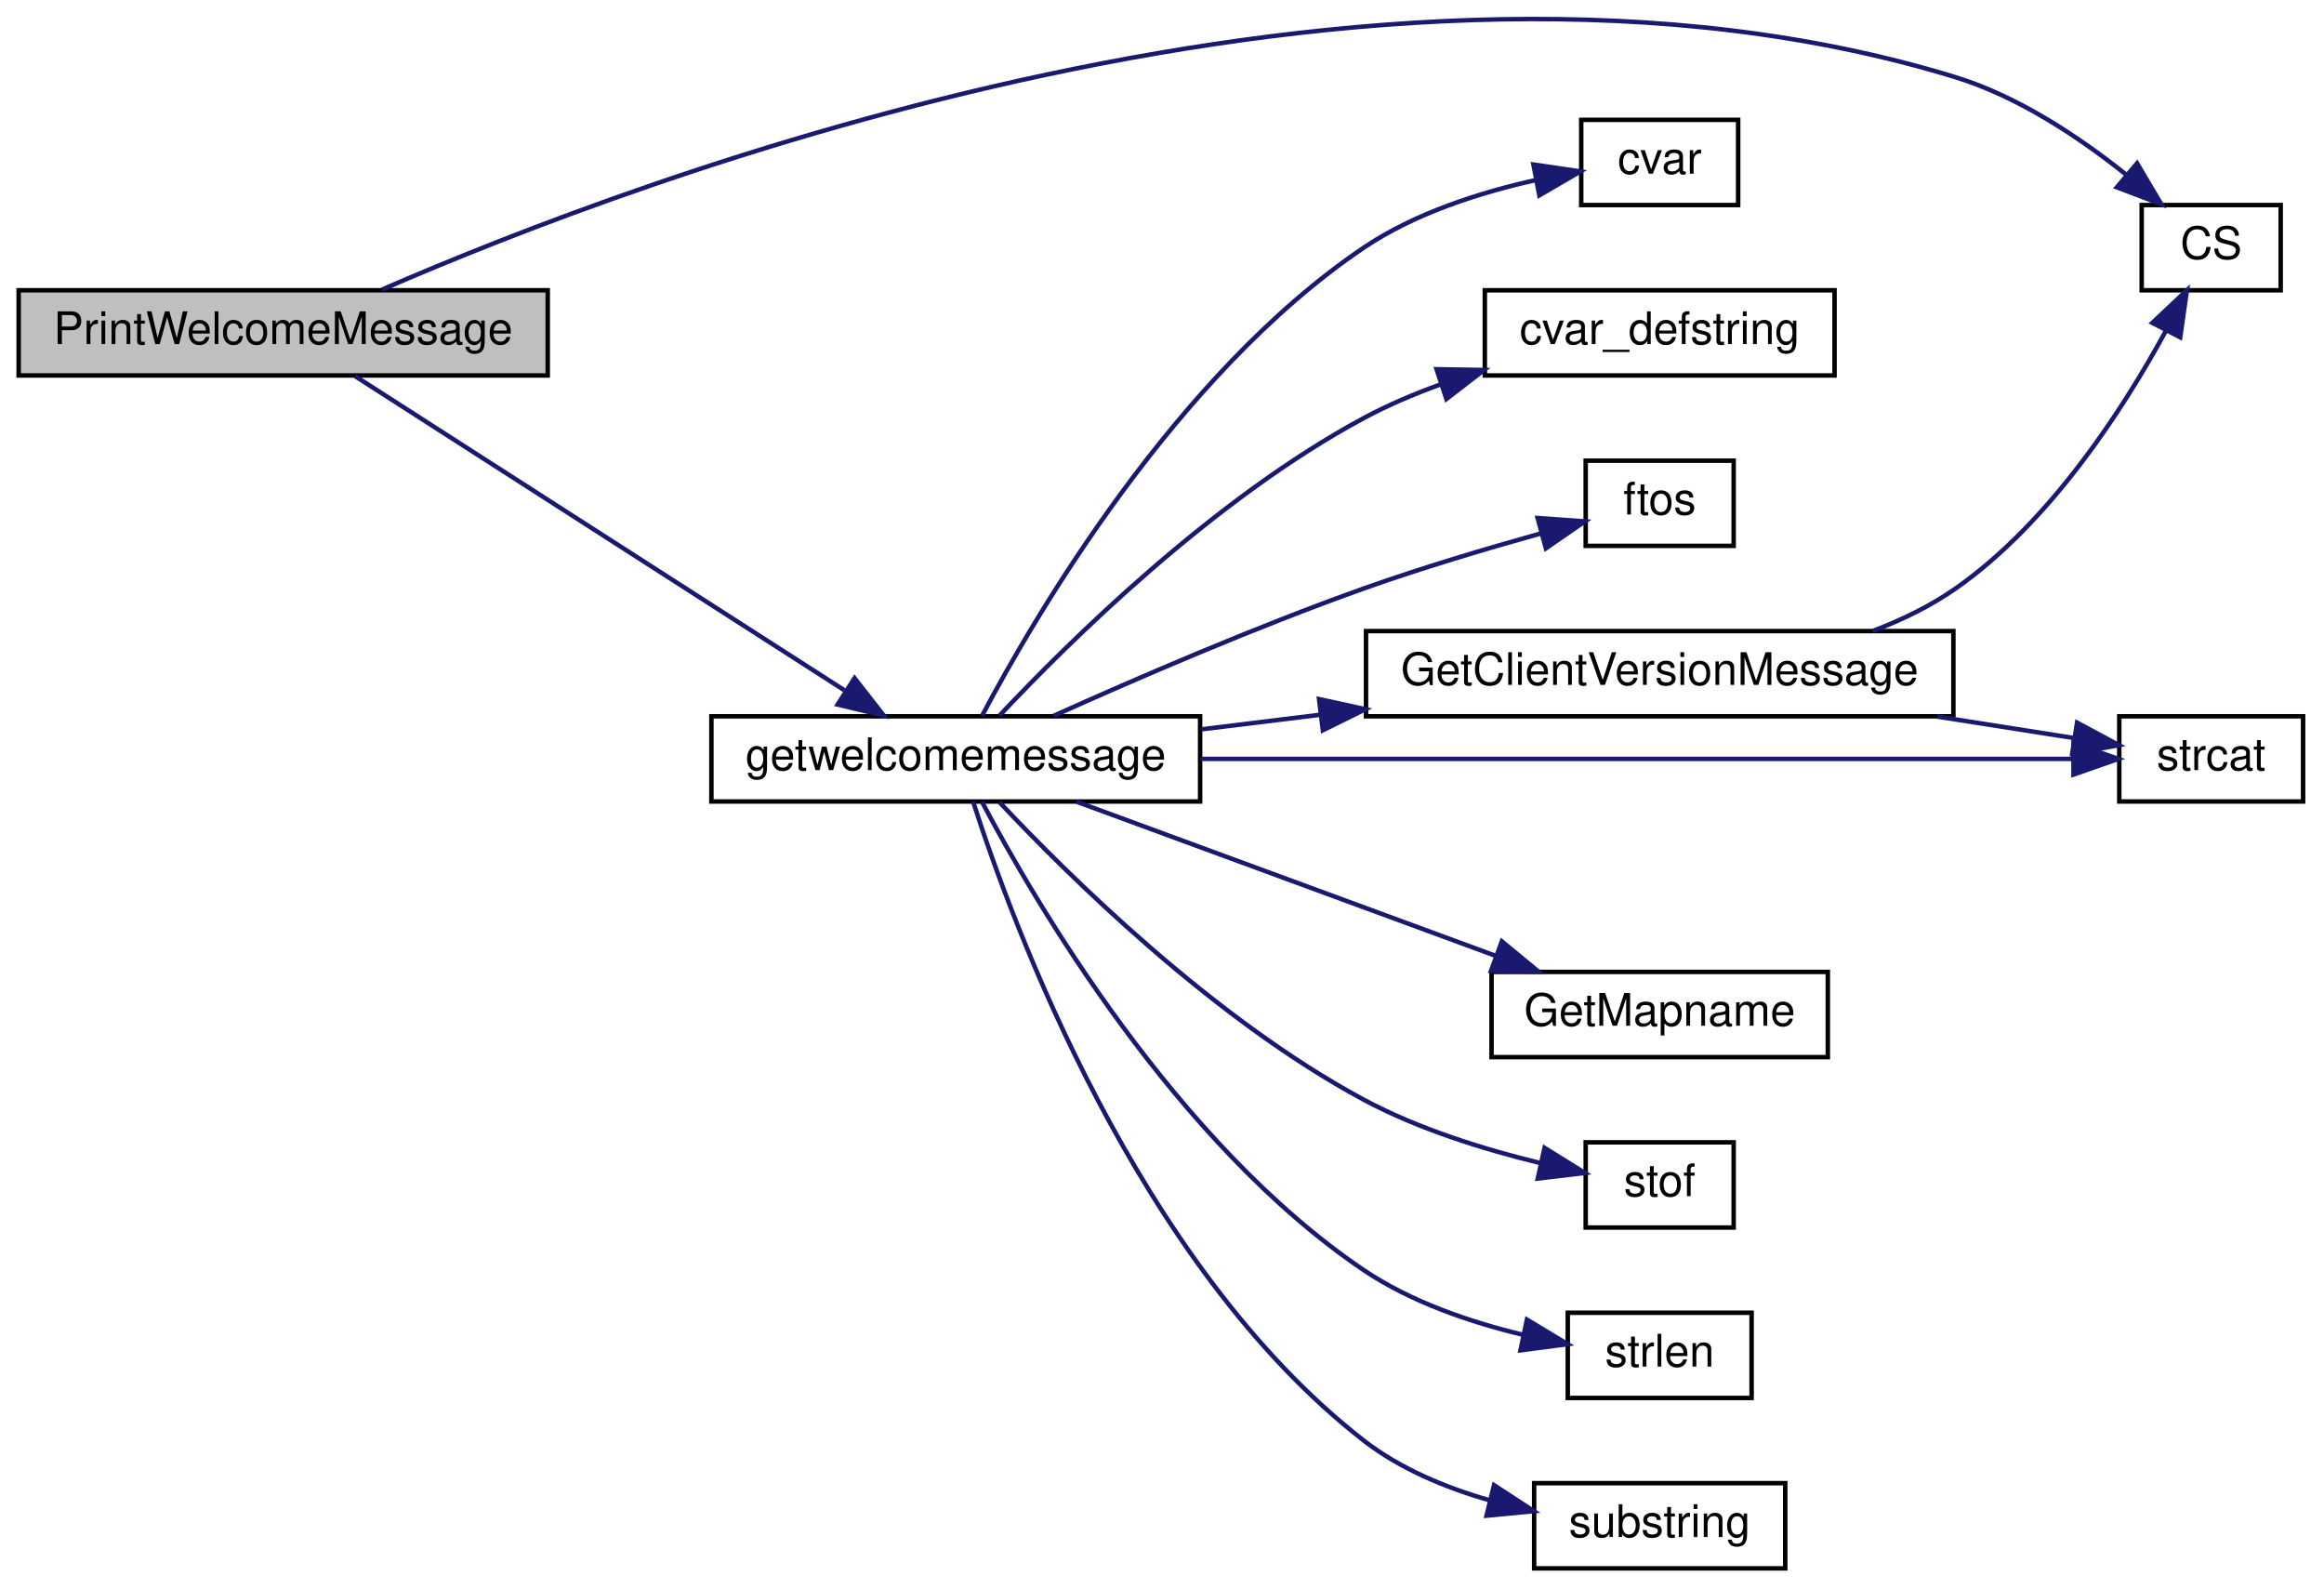
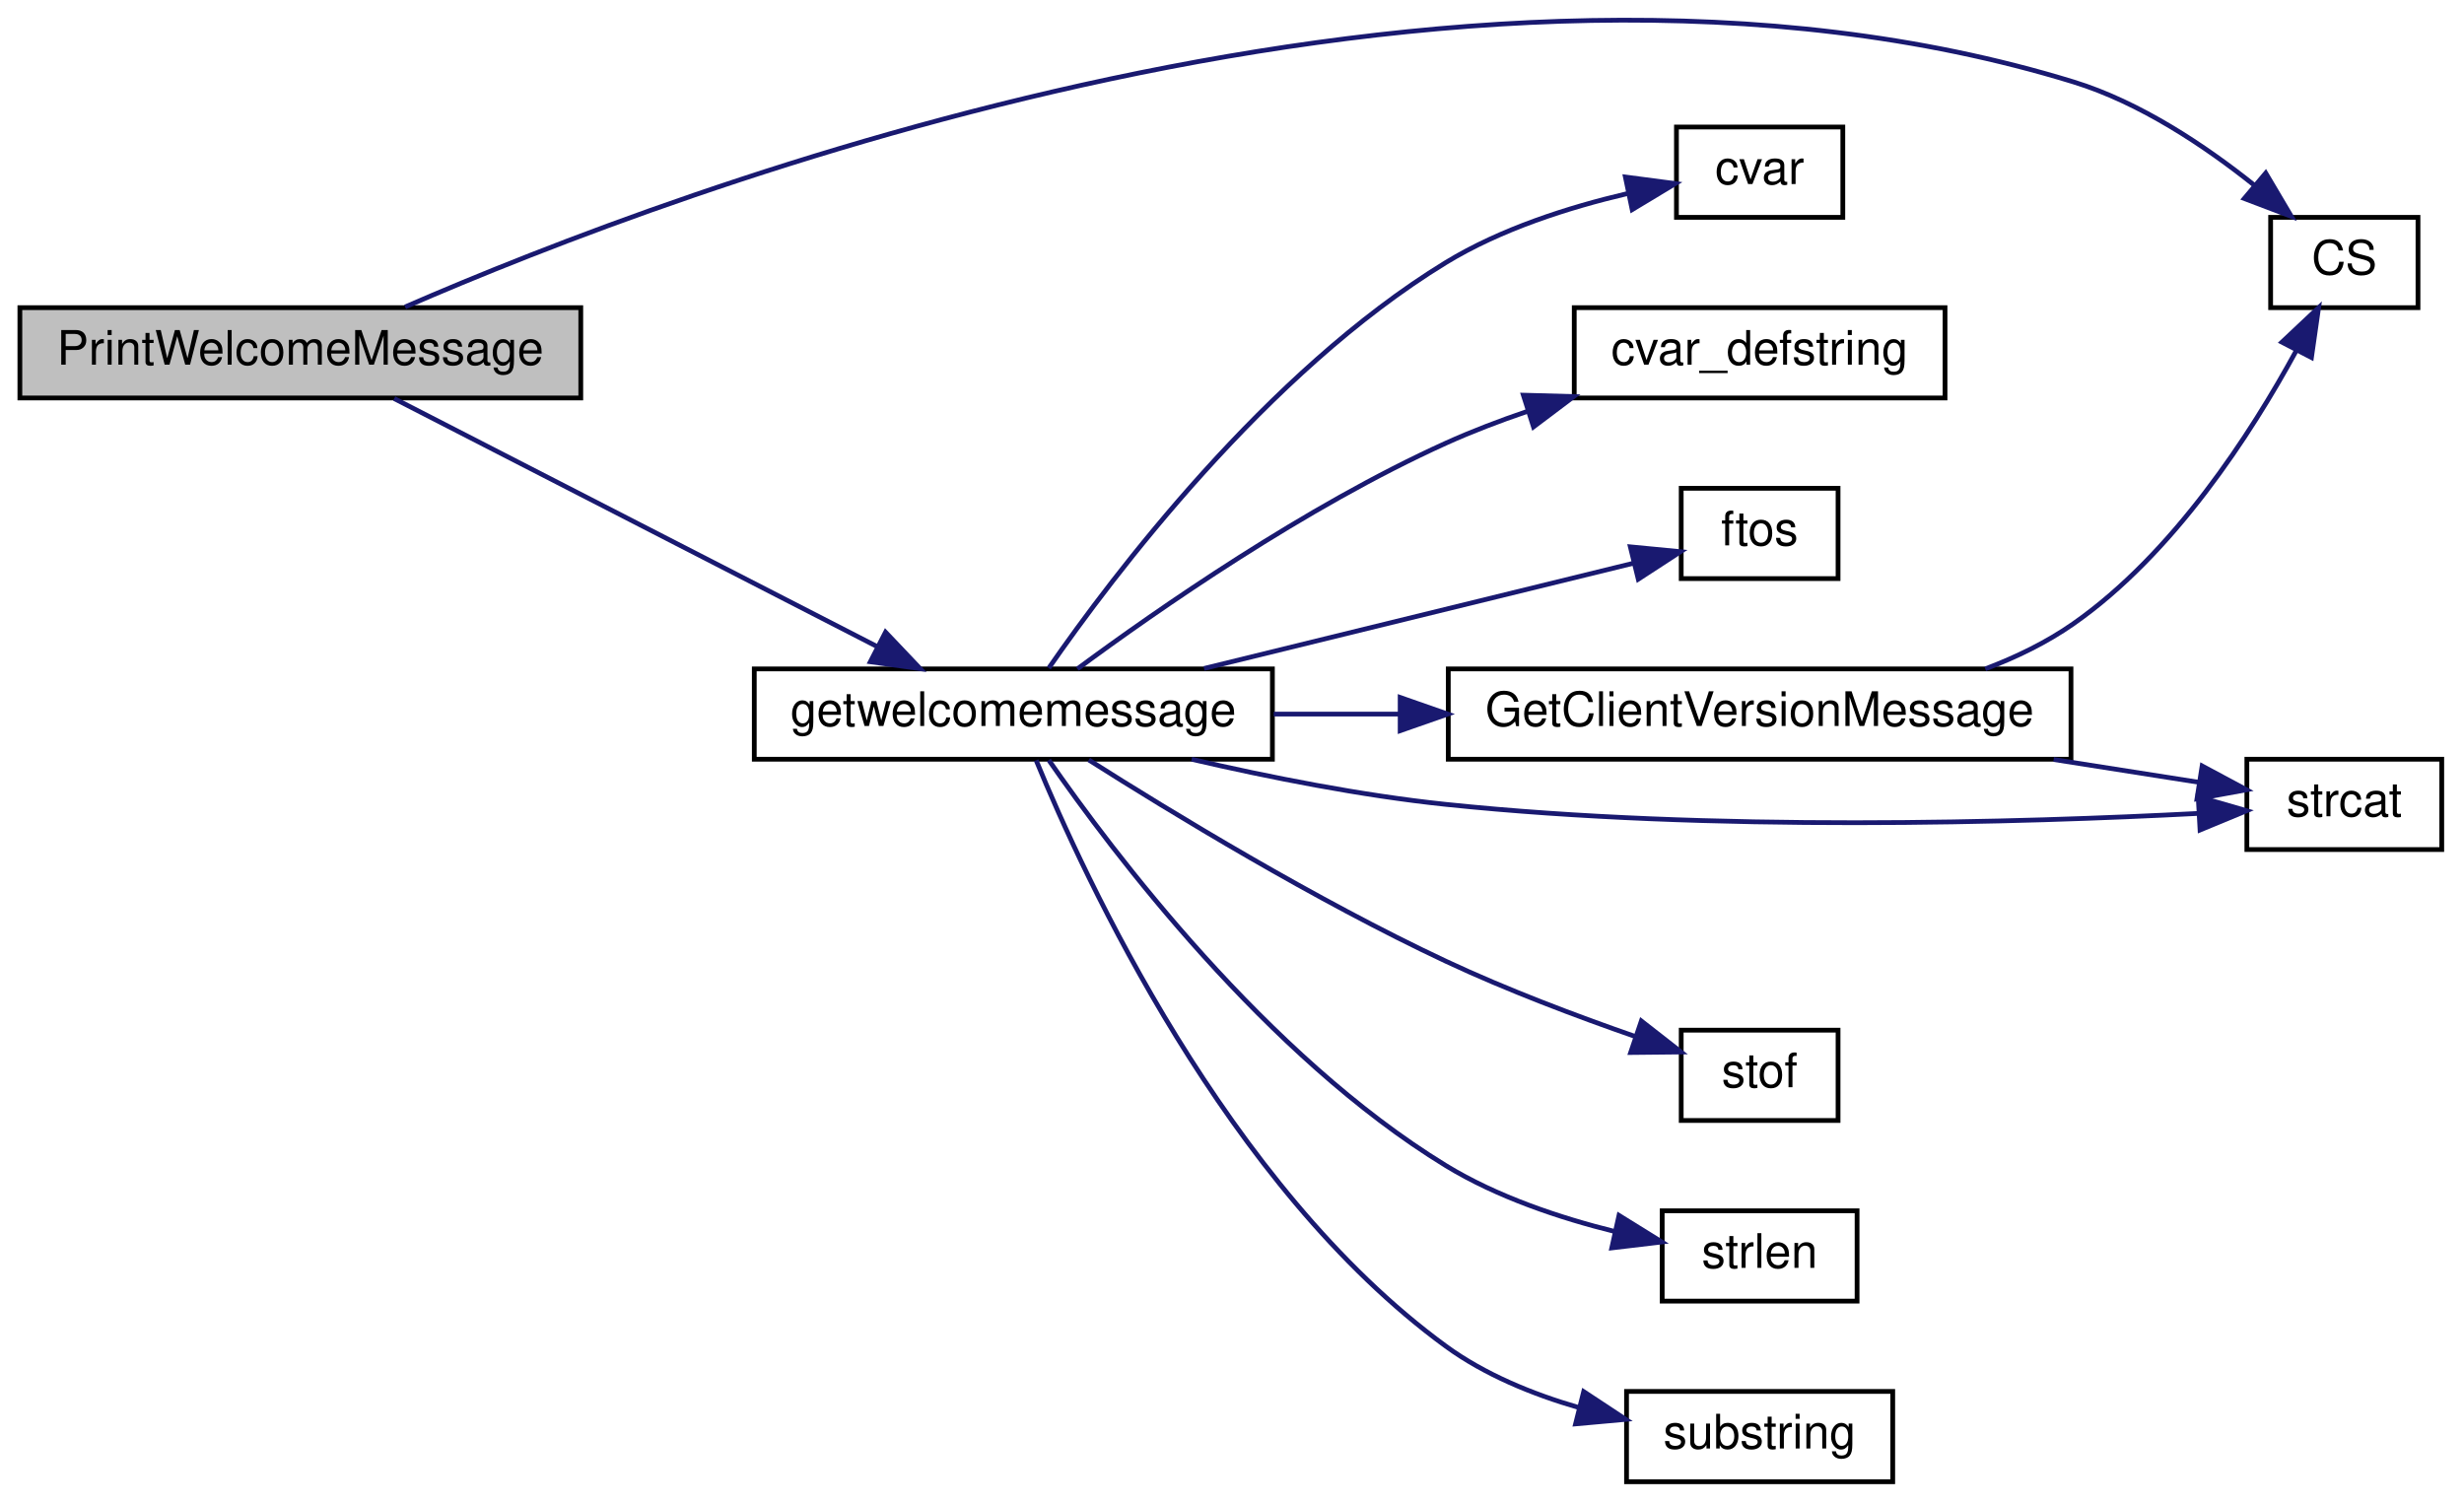
- <svg xmlns="http://www.w3.org/2000/svg" xmlns:xlink="http://www.w3.org/1999/xlink" width="518pt" height="354pt" viewBox="0.00 0.00 518.00 354.22">
-   <g id="graph0" class="graph" transform="scale(1 1) rotate(0) translate(4 350.224)">
+ <svg xmlns="http://www.w3.org/2000/svg" xmlns:xlink="http://www.w3.org/1999/xlink" width="518pt" height="316pt" viewBox="0.00 0.00 518.00 316.22">
+   <g id="graph0" class="graph" transform="scale(1 1) rotate(0) translate(4 312.224)">
    <g id="node1" class="node">
-       <polygon fill="#bfbfbf" stroke="black" points="0,-266.5 0,-285.5 118,-285.5 118,-266.5 0,-266.5" />
-       <text text-anchor="middle" x="59" y="-273.5" font-family="Helvetica,sans-Serif" font-size="10.00">PrintWelcomeMessage</text>
+       <polygon fill="#bfbfbf" stroke="black" points="0,-228.5 0,-247.5 118,-247.5 118,-228.5 0,-228.5" />
+       <text text-anchor="middle" x="59" y="-235.5" font-family="Helvetica,sans-Serif" font-size="10.00">PrintWelcomeMessage</text>
    </g>
    <g id="node2" class="node">
      <g id="a_node2">
        <a xlink:href="../../db/d9f/state_8qh.html#afdb90637f8a711359249291ee3b3fde6" target="_top" xlink:title="CS">
-           <polygon fill="none" stroke="black" points="473.5,-285.5 473.5,-304.5 504.5,-304.5 504.5,-285.5 473.5,-285.5" />
-           <text text-anchor="middle" x="489" y="-292.5" font-family="Helvetica,sans-Serif" font-size="10.00">CS</text>
+           <polygon fill="none" stroke="black" points="473.5,-247.5 473.5,-266.5 504.5,-266.5 504.5,-247.5 473.5,-247.5" />
+           <text text-anchor="middle" x="489" y="-254.5" font-family="Helvetica,sans-Serif" font-size="10.00">CS</text>
        </a>
      </g>
    </g>
    <g id="edge1" class="edge">
-       <path fill="none" stroke="midnightblue" d="M81.042,-285.65C138.497,-310.639 302.405,-372.819 432,-333 446.039,-328.686 459.719,-319.525 470.044,-311.279" />
-       <polygon fill="midnightblue" stroke="midnightblue" points="472.469,-313.813 477.862,-304.694 467.959,-308.46 472.469,-313.813" />
+       <path fill="none" stroke="midnightblue" d="M81.042,-247.65C138.497,-272.639 302.405,-334.819 432,-295 446.039,-290.686 459.719,-281.525 470.044,-273.279" />
+       <polygon fill="midnightblue" stroke="midnightblue" points="472.469,-275.813 477.862,-266.694 467.959,-270.46 472.469,-275.813" />
    </g>
    <g id="node3" class="node">
      <g id="a_node3">
        <a xlink:href="../../df/dd7/server_2client_8qc.html#a76e164c174bdeaccb8f664d77d2adcf9" target="_top" xlink:title="getwelcomemessage">
-           <polygon fill="none" stroke="black" points="154.5,-171.5 154.5,-190.5 263.5,-190.5 263.5,-171.5 154.5,-171.5" />
-           <text text-anchor="middle" x="209" y="-178.5" font-family="Helvetica,sans-Serif" font-size="10.00">getwelcomemessage</text>
+           <polygon fill="none" stroke="black" points="154.5,-152.5 154.5,-171.5 263.5,-171.5 263.5,-152.5 154.5,-152.5" />
+           <text text-anchor="middle" x="209" y="-159.5" font-family="Helvetica,sans-Serif" font-size="10.00">getwelcomemessage</text>
        </a>
      </g>
    </g>
    <g id="edge2" class="edge">
-       <path fill="none" stroke="midnightblue" d="M75.005,-266.368C100.713,-249.867 153.374,-216.064 184.158,-196.304" />
-       <polygon fill="midnightblue" stroke="midnightblue" points="186.43,-199.005 192.955,-190.657 182.649,-193.114 186.43,-199.005" />
+       <path fill="none" stroke="midnightblue" d="M78.744,-228.375C104.433,-215.183 150.761,-191.393 180.414,-176.166" />
+       <polygon fill="midnightblue" stroke="midnightblue" points="182.111,-179.229 189.408,-171.547 178.913,-173.002 182.111,-179.229" />
    </g>
    <g id="node4" class="node">
      <g id="a_node4">
        <a xlink:href="../../d8/de2/menudefs_8qc.html#a47b9823939aa0a157d1bede7847cb488" target="_top" xlink:title="cvar">
-           <polygon fill="none" stroke="black" points="348.5,-304.5 348.5,-323.5 383.5,-323.5 383.5,-304.5 348.5,-304.5" />
-           <text text-anchor="middle" x="366" y="-311.5" font-family="Helvetica,sans-Serif" font-size="10.00">cvar</text>
+           <polygon fill="none" stroke="black" points="348.5,-266.5 348.5,-285.5 383.5,-285.5 383.5,-266.5 348.5,-266.5" />
+           <text text-anchor="middle" x="366" y="-273.5" font-family="Helvetica,sans-Serif" font-size="10.00">cvar</text>
        </a>
      </g>
    </g>
    <g id="edge3" class="edge">
-       <path fill="none" stroke="midnightblue" d="M214.859,-190.6C226.463,-212.543 257.982,-266.656 300,-295 311.422,-302.705 326.007,-307.337 338.467,-310.095" />
-       <polygon fill="midnightblue" stroke="midnightblue" points="337.834,-313.538 348.316,-311.998 339.161,-306.665 337.834,-313.538" />
+       <path fill="none" stroke="midnightblue" d="M216.455,-171.677C229.764,-190.873 262.194,-233.904 300,-257 311.562,-264.063 325.887,-268.618 338.144,-271.491" />
+       <polygon fill="midnightblue" stroke="midnightblue" points="337.757,-274.985 348.261,-273.603 339.188,-268.133 337.757,-274.985" />
    </g>
    <g id="node5" class="node">
      <g id="a_node5">
        <a xlink:href="../../d8/de2/menudefs_8qc.html#ad9529df35f16daeafe8583b1ab2b42b8" target="_top" xlink:title="cvar_defstring">
-           <polygon fill="none" stroke="black" points="327,-266.5 327,-285.5 405,-285.5 405,-266.5 327,-266.5" />
-           <text text-anchor="middle" x="366" y="-273.5" font-family="Helvetica,sans-Serif" font-size="10.00">cvar_defstring</text>
+           <polygon fill="none" stroke="black" points="327,-228.5 327,-247.5 405,-247.5 405,-228.5 327,-228.5" />
+           <text text-anchor="middle" x="366" y="-235.5" font-family="Helvetica,sans-Serif" font-size="10.00">cvar_defstring</text>
        </a>
      </g>
    </g>
    <g id="edge4" class="edge">
-       <path fill="none" stroke="midnightblue" d="M218.747,-190.644C233.815,-206.694 266.308,-238.907 300,-257 305.308,-259.851 311.096,-262.322 316.959,-264.45" />
-       <polygon fill="midnightblue" stroke="midnightblue" points="316.232,-267.896 326.825,-267.717 318.432,-261.251 316.232,-267.896" />
+       <path fill="none" stroke="midnightblue" d="M222.471,-171.505C239.279,-183.929 270.506,-205.67 300,-219 305.422,-221.451 311.241,-223.675 317.087,-225.666" />
+       <polygon fill="midnightblue" stroke="midnightblue" points="316.297,-229.088 326.888,-228.797 318.427,-222.42 316.297,-229.088" />
    </g>
    <g id="node6" class="node">
      <g id="a_node6">
        <a xlink:href="../../d8/de2/menudefs_8qc.html#abbb0d86741e0056b6c04f7280c185d76" target="_top" xlink:title="ftos">
-           <polygon fill="none" stroke="black" points="349.5,-228.5 349.5,-247.5 382.5,-247.5 382.5,-228.5 349.5,-228.5" />
-           <text text-anchor="middle" x="366" y="-235.5" font-family="Helvetica,sans-Serif" font-size="10.00">ftos</text>
+           <polygon fill="none" stroke="black" points="349.5,-190.5 349.5,-209.5 382.5,-209.5 382.5,-190.5 349.5,-190.5" />
+           <text text-anchor="middle" x="366" y="-197.5" font-family="Helvetica,sans-Serif" font-size="10.00">ftos</text>
        </a>
      </g>
    </g>
    <g id="edge5" class="edge">
-       <path fill="none" stroke="midnightblue" d="M230.825,-190.6C248.895,-198.734 275.872,-210.412 300,-219 312.85,-223.574 327.403,-227.904 339.476,-231.272" />
-       <polygon fill="midnightblue" stroke="midnightblue" points="338.773,-234.709 349.342,-233.967 340.617,-227.956 338.773,-234.709" />
+       <path fill="none" stroke="midnightblue" d="M249.113,-171.589C277.393,-178.522 314.797,-187.692 339.358,-193.714" />
+       <polygon fill="midnightblue" stroke="midnightblue" points="338.802,-197.181 349.348,-196.163 340.469,-190.382 338.802,-197.181" />
    </g>
    <g id="node7" class="node">
      <g id="a_node7">
        <a xlink:href="../../df/dd7/server_2client_8qc.html#a56ec2606774cb524ffec45087d474bca" target="_top" xlink:title="GetClientVersionMessage">
-           <polygon fill="none" stroke="black" points="300.5,-190.5 300.5,-209.5 431.5,-209.5 431.5,-190.5 300.5,-190.5" />
-           <text text-anchor="middle" x="366" y="-197.5" font-family="Helvetica,sans-Serif" font-size="10.00">GetClientVersionMessage</text>
+           <polygon fill="none" stroke="black" points="300.5,-152.5 300.5,-171.5 431.5,-171.5 431.5,-152.5 300.5,-152.5" />
+           <text text-anchor="middle" x="366" y="-159.5" font-family="Helvetica,sans-Serif" font-size="10.00">GetClientVersionMessage</text>
        </a>
      </g>
    </g>
    <g id="edge6" class="edge">
-       <path fill="none" stroke="midnightblue" d="M263.776,-187.592C272.353,-188.643 281.358,-189.747 290.313,-190.845" />
-       <polygon fill="midnightblue" stroke="midnightblue" points="290.025,-194.336 300.377,-192.078 290.877,-187.388 290.025,-194.336" />
+       <path fill="none" stroke="midnightblue" d="M263.776,-162C272.353,-162 281.358,-162 290.313,-162" />
+       <polygon fill="midnightblue" stroke="midnightblue" points="290.377,-165.5 300.377,-162 290.377,-158.5 290.377,-165.5" />
    </g>
    <g id="node8" class="node">
      <g id="a_node8">
        <a xlink:href="../../d8/de2/menudefs_8qc.html#ad76dc2b2895cd23f21e008f12a686158" target="_top" xlink:title="strcat">
-           <polygon fill="none" stroke="black" points="468.5,-171.5 468.5,-190.5 509.5,-190.5 509.5,-171.5 468.5,-171.5" />
-           <text text-anchor="middle" x="489" y="-178.5" font-family="Helvetica,sans-Serif" font-size="10.00">strcat</text>
+           <polygon fill="none" stroke="black" points="468.5,-133.5 468.5,-152.5 509.5,-152.5 509.5,-133.5 468.5,-133.5" />
+           <text text-anchor="middle" x="489" y="-140.5" font-family="Helvetica,sans-Serif" font-size="10.00">strcat</text>
        </a>
      </g>
    </g>
-     <g id="edge11" class="edge">
-       <path fill="none" stroke="midnightblue" d="M263.601,-181C321.567,-181 411.883,-181 458.279,-181" />
-       <polygon fill="midnightblue" stroke="midnightblue" points="458.285,-184.5 468.285,-181 458.285,-177.5 458.285,-184.5" />
+     <g id="edge10" class="edge">
+       <path fill="none" stroke="midnightblue" d="M246.508,-152.491C262.761,-148.726 282.211,-144.857 300,-143 355.694,-137.185 421.176,-139.164 458.312,-141.102" />
+       <polygon fill="midnightblue" stroke="midnightblue" points="458.265,-144.605 468.444,-141.668 458.655,-137.616 458.265,-144.605" />
    </g>
    <g id="node9" class="node">
      <g id="a_node9">
-         <a xlink:href="../../db/dcc/g__world_8qc.html#a1330c9208470a4800fb84c8810728bcb" target="_top" xlink:title="GetMapname">
-           <polygon fill="none" stroke="black" points="328.5,-114.5 328.5,-133.5 403.5,-133.5 403.5,-114.5 328.5,-114.5" />
-           <text text-anchor="middle" x="366" y="-121.5" font-family="Helvetica,sans-Serif" font-size="10.00">GetMapname</text>
-         </a>
-       </g>
-     </g>
-     <g id="edge9" class="edge">
-       <path fill="none" stroke="midnightblue" d="M235.944,-171.459C261.538,-162.047 300.862,-147.586 329.377,-137.1" />
-       <polygon fill="midnightblue" stroke="midnightblue" points="330.794,-140.308 338.972,-133.572 328.378,-133.738 330.794,-140.308" />
-     </g>
-     <g id="node10" class="node">
-       <g id="a_node10">
        <a xlink:href="../../d8/de2/menudefs_8qc.html#a2f6d3020689c0e872cfb455d0b2cbd4a" target="_top" xlink:title="stof">
          <polygon fill="none" stroke="black" points="349.5,-76.5 349.5,-95.5 382.5,-95.5 382.5,-76.5 349.5,-76.5" />
          <text text-anchor="middle" x="366" y="-83.5" font-family="Helvetica,sans-Serif" font-size="10.00">stof</text>
        </a>
      </g>
    </g>
-     <g id="edge10" class="edge">
-       <path fill="none" stroke="midnightblue" d="M218.747,-171.356C233.815,-155.306 266.308,-123.093 300,-105 312.177,-98.461 326.878,-93.921 339.216,-90.922" />
-       <polygon fill="midnightblue" stroke="midnightblue" points="340.327,-94.261 349.329,-88.673 338.807,-87.428 340.327,-94.261" />
+     <g id="edge9" class="edge">
+       <path fill="none" stroke="midnightblue" d="M224.864,-152.357C242.372,-141.25 272.556,-122.88 300,-110 312.846,-103.971 327.656,-98.402 339.891,-94.149" />
+       <polygon fill="midnightblue" stroke="midnightblue" points="341.116,-97.43 349.464,-90.906 338.87,-90.8 341.116,-97.43" />
    </g>
-     <g id="node11" class="node">
-       <g id="a_node11">
+     <g id="node10" class="node">
+       <g id="a_node10">
        <a xlink:href="../../d8/de2/menudefs_8qc.html#a274680f571a231ddf29421b93d434bfa" target="_top" xlink:title="strlen">
          <polygon fill="none" stroke="black" points="345.5,-38.5 345.5,-57.5 386.5,-57.5 386.5,-38.5 345.5,-38.5" />
          <text text-anchor="middle" x="366" y="-45.5" font-family="Helvetica,sans-Serif" font-size="10.00">strlen</text>
        </a>
      </g>
    </g>
-     <g id="edge12" class="edge">
-       <path fill="none" stroke="midnightblue" d="M214.859,-171.4C226.463,-149.457 257.982,-95.344 300,-67 310.554,-59.881 323.809,-55.385 335.591,-52.567" />
-       <polygon fill="midnightblue" stroke="midnightblue" points="336.393,-55.975 345.462,-50.498 334.957,-49.124 336.393,-55.975" />
+     <g id="edge11" class="edge">
+       <path fill="none" stroke="midnightblue" d="M216.455,-152.323C229.764,-133.127 262.194,-90.096 300,-67 310.786,-60.411 323.976,-56.005 335.649,-53.111" />
+       <polygon fill="midnightblue" stroke="midnightblue" points="336.416,-56.526 345.418,-50.94 334.897,-49.693 336.416,-56.526" />
    </g>
-     <g id="node12" class="node">
-       <g id="a_node12">
+     <g id="node11" class="node">
+       <g id="a_node11">
        <a xlink:href="../../d8/de2/menudefs_8qc.html#a40f6c65c8bbcfa51df783f2809a2502b" target="_top" xlink:title="substring">
          <polygon fill="none" stroke="black" points="338,-0.5 338,-19.5 394,-19.5 394,-0.5 338,-0.5" />
          <text text-anchor="middle" x="366" y="-7.5" font-family="Helvetica,sans-Serif" font-size="10.00">substring</text>
        </a>
      </g>
    </g>
-     <g id="edge13" class="edge">
-       <path fill="none" stroke="midnightblue" d="M212.868,-171.486C221.425,-144.746 249.376,-68.313 300,-29 308.063,-22.738 318.135,-18.538 327.925,-15.722" />
-       <polygon fill="midnightblue" stroke="midnightblue" points="329.056,-19.048 337.93,-13.259 327.383,-12.251 329.056,-19.048" />
+     <g id="edge12" class="edge">
+       <path fill="none" stroke="midnightblue" d="M213.794,-152.277C223.889,-127.705 253.822,-62.678 300,-29 308.178,-23.036 318.207,-18.934 327.917,-16.117" />
+       <polygon fill="midnightblue" stroke="midnightblue" points="328.986,-19.457 337.829,-13.622 327.277,-12.669 328.986,-19.457" />
    </g>
    <g id="edge7" class="edge">
-       <path fill="none" stroke="midnightblue" d="M413.472,-209.505C420.018,-211.981 426.411,-215.093 432,-219 453.111,-233.757 469.406,-259.037 478.843,-276.359" />
-       <polygon fill="midnightblue" stroke="midnightblue" points="475.875,-278.238 483.591,-285.498 482.087,-275.011 475.875,-278.238" />
+       <path fill="none" stroke="midnightblue" d="M413.472,-171.505C420.018,-173.981 426.411,-177.093 432,-181 453.111,-195.757 469.406,-221.037 478.843,-238.359" />
+       <polygon fill="midnightblue" stroke="midnightblue" points="475.875,-240.238 483.591,-247.498 482.087,-237.011 475.875,-240.238" />
    </g>
    <g id="edge8" class="edge">
-       <path fill="none" stroke="midnightblue" d="M427.854,-190.444C438.544,-188.766 449.219,-187.09 458.544,-185.625" />
-       <polygon fill="midnightblue" stroke="midnightblue" points="459.092,-189.082 468.428,-184.073 458.006,-182.167 459.092,-189.082" />
+       <path fill="none" stroke="midnightblue" d="M427.854,-152.444C438.544,-150.766 449.219,-149.09 458.544,-147.625" />
+       <polygon fill="midnightblue" stroke="midnightblue" points="459.092,-151.082 468.428,-146.073 458.006,-144.167 459.092,-151.082" />
    </g>
  </g>
</svg>
